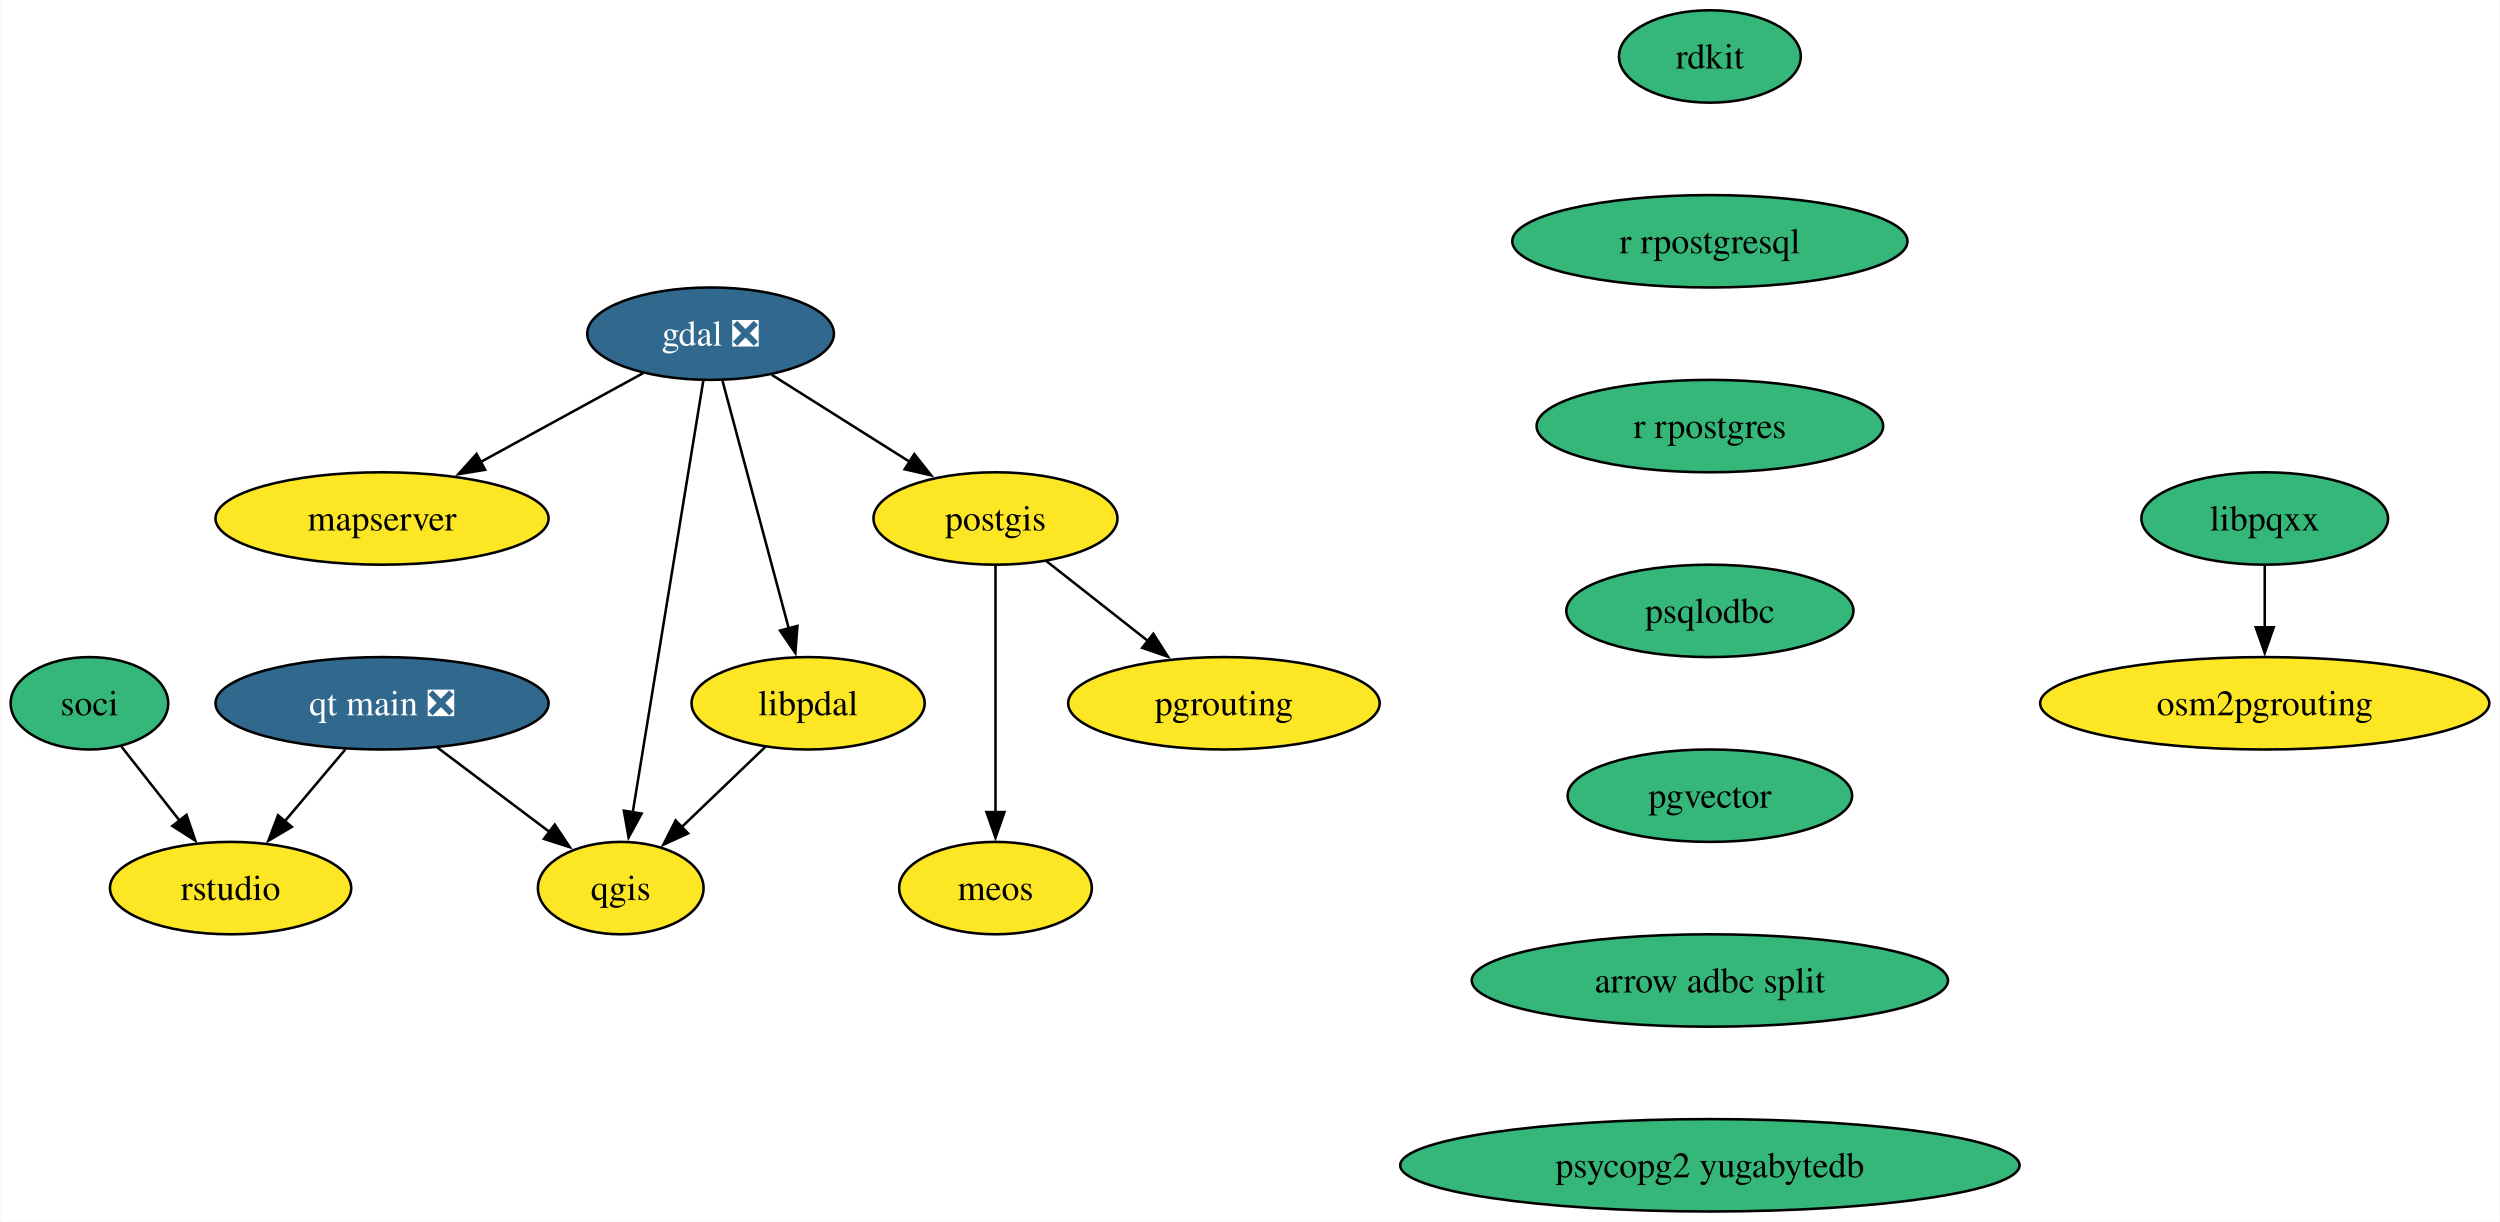
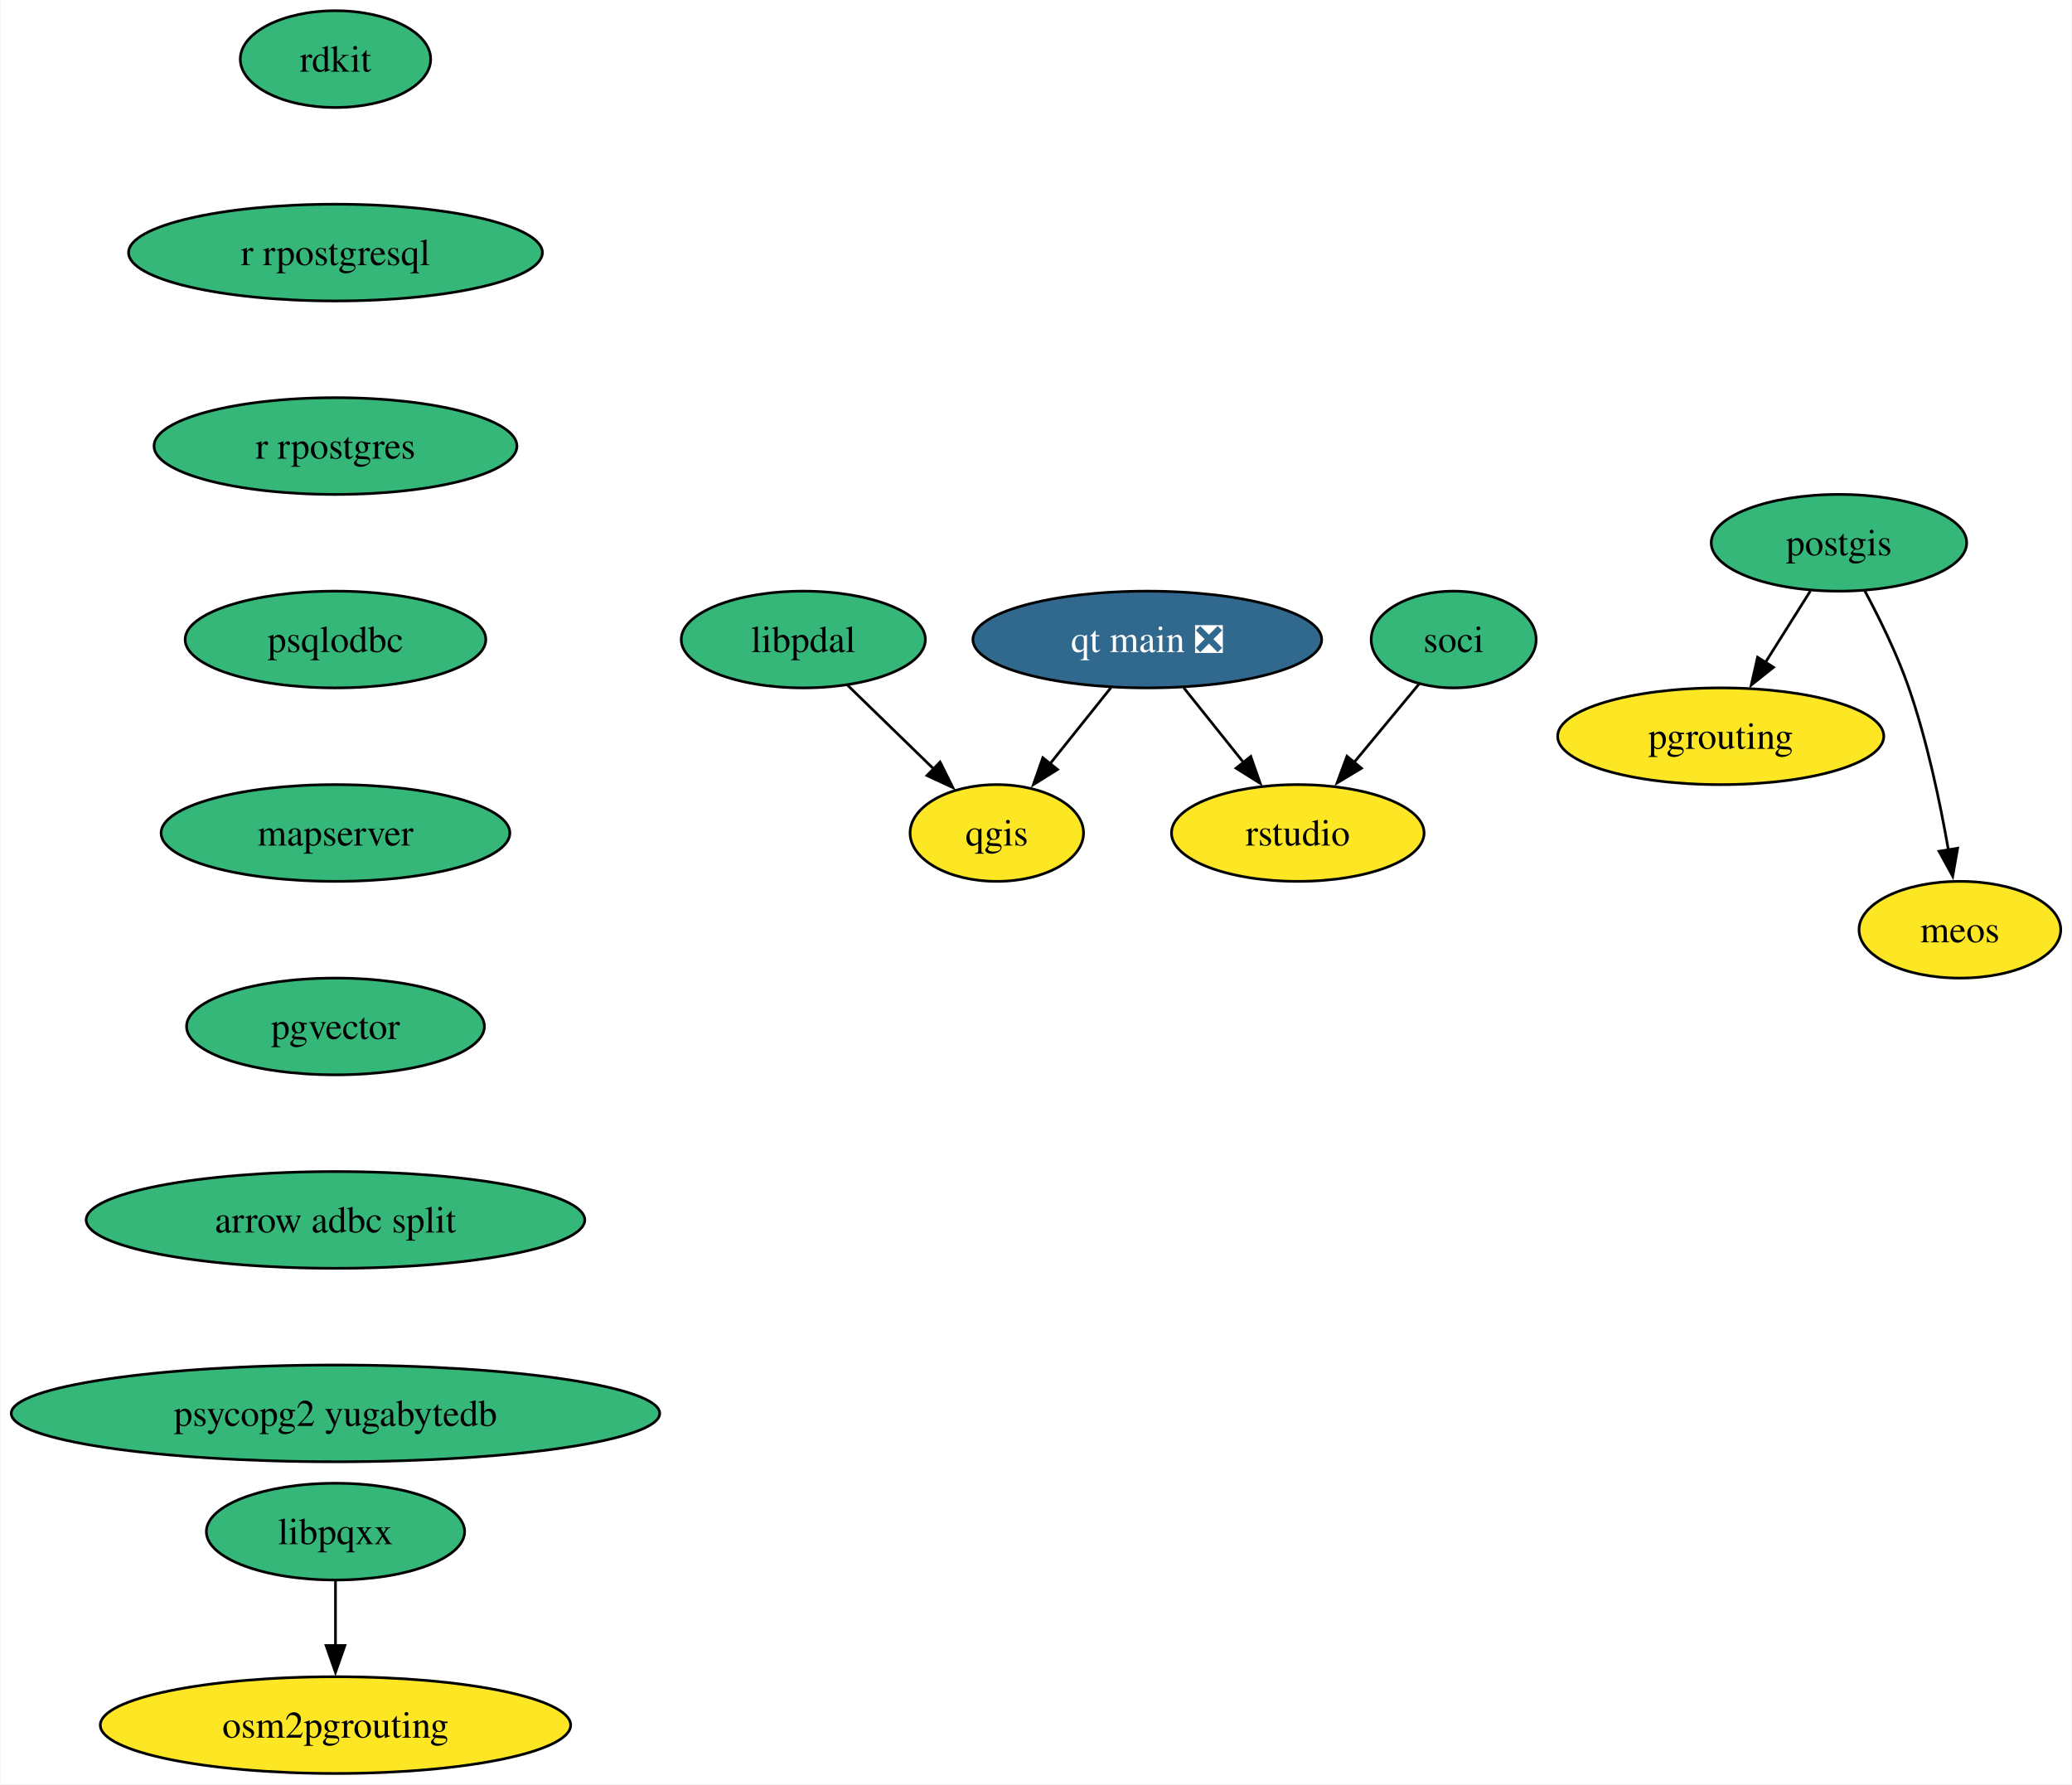
- <svg xmlns="http://www.w3.org/2000/svg" xmlns:xlink="http://www.w3.org/1999/xlink" width="974pt" height="476pt" viewBox="0.00 0.00 973.70 476.00">
-   <g id="graph0" class="graph" transform="scale(1 1) rotate(0) translate(4 472)">
-     <polygon fill="white" stroke="none" points="-4,4 -4,-472 969.7,-472 969.7,4 -4,4" />
+ <svg xmlns="http://www.w3.org/2000/svg" xmlns:xlink="http://www.w3.org/1999/xlink" width="771pt" height="664pt" viewBox="0.00 0.00 770.63 664.00">
+   <g id="graph0" class="graph" transform="scale(1 1) rotate(0) translate(4 660)">
+     <polygon fill="white" stroke="none" points="-4,4 -4,-660 766.63,-660 766.63,4 -4,4" />
    <g id="node1" class="node">
      <g id="a_node1">
-         <a xlink:href="https://github.com/conda-forge/gdal-feedstock/pull/988" xlink:title="gdal ❎">
-           <ellipse fill="#31688e" stroke="black" cx="272.69" cy="-342" rx="48.05" ry="18" />
-           <text text-anchor="middle" x="272.69" y="-337.32" font-family="Times,serif" font-size="14.00" fill="white">gdal ❎</text>
+         <a xlink:href="https://github.com/conda-forge/postgis-feedstock" xlink:title="postgis">
+           <ellipse fill="#35b779" stroke="black" cx="680.1" cy="-458" rx="47.53" ry="18" />
+           <text text-anchor="middle" x="680.1" y="-453.32" font-family="Times,serif" font-size="14.00">postgis</text>
        </a>
      </g>
    </g>
    <g id="node2" class="node">
      <g id="a_node2">
-         <a xlink:href="https://github.com/conda-forge/postgis-feedstock" xlink:title="postgis">
-           <ellipse fill="#fde725" stroke="black" cx="383.69" cy="-270" rx="47.53" ry="18" />
-           <text text-anchor="middle" x="383.69" y="-265.32" font-family="Times,serif" font-size="14.00">postgis</text>
+         <a xlink:href="https://github.com/conda-forge/pgrouting-feedstock" xlink:title="pgrouting">
+           <ellipse fill="#fde725" stroke="black" cx="636.1" cy="-386" rx="60.68" ry="18" />
+           <text text-anchor="middle" x="636.1" y="-381.32" font-family="Times,serif" font-size="14.00">pgrouting</text>
        </a>
      </g>
    </g>
    <g id="edge1" class="edge">
-       <path fill="none" stroke="black" d="M296.5,-325.98C312.16,-316.11 332.87,-303.05 350.18,-292.13" />
-       <polygon fill="black" stroke="black" points="352.05,-295.09 358.64,-286.8 348.31,-289.17 352.05,-295.09" />
+       <path fill="none" stroke="black" d="M669.45,-440.05C664.42,-432.06 658.31,-422.33 652.69,-413.4" />
+       <polygon fill="black" stroke="black" points="655.74,-411.67 647.46,-405.07 649.82,-415.4 655.74,-411.67" />
    </g>
    <g id="node3" class="node">
      <g id="a_node3">
-         <a xlink:href="https://github.com/conda-forge/qgis-feedstock" xlink:title="qgis">
-           <ellipse fill="#fde725" stroke="black" cx="237.69" cy="-126" rx="32.27" ry="18" />
-           <text text-anchor="middle" x="237.69" y="-121.33" font-family="Times,serif" font-size="14.00">qgis</text>
+         <a xlink:href="https://github.com/conda-forge/meos-feedstock" xlink:title="meos">
+           <ellipse fill="#fde725" stroke="black" cx="725.1" cy="-314" rx="37.53" ry="18" />
+           <text text-anchor="middle" x="725.1" y="-309.32" font-family="Times,serif" font-size="14.00">meos</text>
        </a>
      </g>
    </g>
    <g id="edge2" class="edge">
-       <path fill="none" stroke="black" d="M269.88,-323.85C263.88,-287.14 249.74,-200.66 242.36,-155.53" />
-       <polygon fill="black" stroke="black" points="245.82,-155.03 240.75,-145.73 238.91,-156.16 245.82,-155.03" />
+       <path fill="none" stroke="black" d="M689.63,-440.27C695.1,-430.06 701.74,-416.59 706.1,-404 712.9,-384.35 717.73,-361.38 720.82,-343.69" />
+       <polygon fill="black" stroke="black" points="724.26,-344.33 722.43,-333.9 717.35,-343.19 724.26,-344.33" />
    </g>
    <g id="node4" class="node">
      <g id="a_node4">
-         <a xlink:href="https://github.com/conda-forge/mapserver-feedstock" xlink:title="mapserver">
-           <ellipse fill="#fde725" stroke="black" cx="144.69" cy="-270" rx="64.89" ry="18" />
-           <text text-anchor="middle" x="144.69" y="-265.32" font-family="Times,serif" font-size="14.00">mapserver</text>
+         <a xlink:href="https://github.com/conda-forge/qgis-feedstock" xlink:title="qgis">
+           <ellipse fill="#fde725" stroke="black" cx="366.73" cy="-350" rx="32.27" ry="18" />
+           <text text-anchor="middle" x="366.73" y="-345.32" font-family="Times,serif" font-size="14.00">qgis</text>
        </a>
      </g>
    </g>
-     <g id="edge3" class="edge">
-       <path fill="none" stroke="black" d="M246.48,-326.67C228.21,-316.67 203.54,-303.18 183.06,-291.98" />
-       <polygon fill="black" stroke="black" points="184.87,-288.98 174.42,-287.26 181.51,-295.13 184.87,-288.98" />
-     </g>
    <g id="node5" class="node">
      <g id="a_node5">
-         <a xlink:href="https://github.com/conda-forge/libpdal-feedstock" xlink:title="libpdal">
-           <ellipse fill="#fde725" stroke="black" cx="310.69" cy="-198" rx="45.42" ry="18" />
-           <text text-anchor="middle" x="310.69" y="-193.32" font-family="Times,serif" font-size="14.00">libpdal</text>
+         <a xlink:href="https://github.com/conda-forge/rdkit-feedstock" xlink:title="rdkit">
+           <ellipse fill="#35b779" stroke="black" cx="120.65" cy="-638" rx="35.42" ry="18" />
+           <text text-anchor="middle" x="120.65" y="-633.33" font-family="Times,serif" font-size="14.00">rdkit</text>
        </a>
      </g>
    </g>
-     <g id="edge4" class="edge">
-       <path fill="none" stroke="black" d="M277.35,-323.59C283.79,-299.5 295.5,-255.75 303.19,-227.03" />
-       <polygon fill="black" stroke="black" points="306.52,-228.14 305.72,-217.57 299.75,-226.33 306.52,-228.14" />
-     </g>
    <g id="node6" class="node">
      <g id="a_node6">
-         <a xlink:href="https://github.com/conda-forge/pgrouting-feedstock" xlink:title="pgrouting">
-           <ellipse fill="#fde725" stroke="black" cx="472.69" cy="-198" rx="60.68" ry="18" />
-           <text text-anchor="middle" x="472.69" y="-193.32" font-family="Times,serif" font-size="14.00">pgrouting</text>
+         <a xlink:href="https://github.com/conda-forge/r-rpostgresql-feedstock" xlink:title="r rpostgresql">
+           <ellipse fill="#35b779" stroke="black" cx="120.65" cy="-566" rx="76.99" ry="18" />
+           <text text-anchor="middle" x="120.65" y="-561.33" font-family="Times,serif" font-size="14.00">r rpostgresql</text>
        </a>
      </g>
    </g>
-     <g id="edge5" class="edge">
-       <path fill="none" stroke="black" d="M403.44,-253.46C415.18,-244.24 430.28,-232.36 443.38,-222.05" />
-       <polygon fill="black" stroke="black" points="445.18,-225.09 450.88,-216.16 440.85,-219.59 445.18,-225.09" />
-     </g>
    <g id="node7" class="node">
      <g id="a_node7">
-         <a xlink:href="https://github.com/conda-forge/meos-feedstock" xlink:title="meos">
-           <ellipse fill="#fde725" stroke="black" cx="383.69" cy="-126" rx="37.53" ry="18" />
-           <text text-anchor="middle" x="383.69" y="-121.33" font-family="Times,serif" font-size="14.00">meos</text>
+         <a xlink:href="https://github.com/conda-forge/r-rpostgres-feedstock" xlink:title="r rpostgres">
+           <ellipse fill="#35b779" stroke="black" cx="120.65" cy="-494" rx="67.52" ry="18" />
+           <text text-anchor="middle" x="120.65" y="-489.32" font-family="Times,serif" font-size="14.00">r rpostgres</text>
        </a>
      </g>
    </g>
-     <g id="edge6" class="edge">
-       <path fill="none" stroke="black" d="M383.69,-251.59C383.69,-227.61 383.69,-184.14 383.69,-155.42" />
-       <polygon fill="black" stroke="black" points="387.19,-155.62 383.69,-145.62 380.19,-155.62 387.19,-155.62" />
-     </g>
-     <g id="edge7" class="edge">
-       <path fill="none" stroke="black" d="M294.12,-181.12C284.43,-171.82 272.03,-159.93 261.33,-149.67" />
-       <polygon fill="black" stroke="black" points="263.92,-147.31 254.28,-142.91 259.08,-152.36 263.92,-147.31" />
-     </g>
    <g id="node8" class="node">
      <g id="a_node8">
-         <a xlink:href="https://github.com/conda-forge/rdkit-feedstock" xlink:title="rdkit">
-           <ellipse fill="#35b779" stroke="black" cx="662.02" cy="-450" rx="35.42" ry="18" />
-           <text text-anchor="middle" x="662.02" y="-445.32" font-family="Times,serif" font-size="14.00">rdkit</text>
+         <a xlink:href="https://github.com/conda-forge/psqlodbc-feedstock" xlink:title="psqlodbc">
+           <ellipse fill="#35b779" stroke="black" cx="120.65" cy="-422" rx="55.94" ry="18" />
+           <text text-anchor="middle" x="120.65" y="-417.32" font-family="Times,serif" font-size="14.00">psqlodbc</text>
        </a>
      </g>
    </g>
    <g id="node9" class="node">
      <g id="a_node9">
-         <a xlink:href="https://github.com/conda-forge/r-rpostgresql-feedstock" xlink:title="r rpostgresql">
-           <ellipse fill="#35b779" stroke="black" cx="662.02" cy="-378" rx="76.99" ry="18" />
-           <text text-anchor="middle" x="662.02" y="-373.32" font-family="Times,serif" font-size="14.00">r rpostgresql</text>
+         <a xlink:href="https://github.com/conda-forge/mapserver-feedstock" xlink:title="mapserver">
+           <ellipse fill="#35b779" stroke="black" cx="120.65" cy="-350" rx="64.89" ry="18" />
+           <text text-anchor="middle" x="120.65" y="-345.32" font-family="Times,serif" font-size="14.00">mapserver</text>
+         </a>
+       </g>
+     </g>
+     <g id="node15" class="node">
+       <g id="a_node15">
+         <a xlink:href="https://github.com/conda-forge/pgvector-feedstock" xlink:title="pgvector">
+           <ellipse fill="#35b779" stroke="black" cx="120.65" cy="-278" rx="55.42" ry="18" />
+           <text text-anchor="middle" x="120.65" y="-273.32" font-family="Times,serif" font-size="14.00">pgvector</text>
        </a>
      </g>
    </g>
    <g id="node10" class="node">
      <g id="a_node10">
-         <a xlink:href="https://github.com/conda-forge/r-rpostgres-feedstock" xlink:title="r rpostgres">
-           <ellipse fill="#35b779" stroke="black" cx="662.02" cy="-306" rx="67.52" ry="18" />
-           <text text-anchor="middle" x="662.02" y="-301.32" font-family="Times,serif" font-size="14.00">r rpostgres</text>
+         <a xlink:href="https://github.com/conda-forge/soci-feedstock" xlink:title="soci">
+           <ellipse fill="#35b779" stroke="black" cx="536.73" cy="-422" rx="30.69" ry="18" />
+           <text text-anchor="middle" x="536.73" y="-417.32" font-family="Times,serif" font-size="14.00">soci</text>
        </a>
      </g>
    </g>
    <g id="node11" class="node">
      <g id="a_node11">
-         <a xlink:href="https://github.com/conda-forge/psqlodbc-feedstock" xlink:title="psqlodbc">
-           <ellipse fill="#35b779" stroke="black" cx="662.02" cy="-234" rx="55.94" ry="18" />
-           <text text-anchor="middle" x="662.02" y="-229.32" font-family="Times,serif" font-size="14.00">psqlodbc</text>
+         <a xlink:href="https://github.com/conda-forge/rstudio-feedstock" xlink:title="rstudio">
+           <ellipse fill="#fde725" stroke="black" cx="478.73" cy="-350" rx="47" ry="18" />
+           <text text-anchor="middle" x="478.73" y="-345.32" font-family="Times,serif" font-size="14.00">rstudio</text>
        </a>
      </g>
    </g>
+     <g id="edge7" class="edge">
+       <path fill="none" stroke="black" d="M523.86,-405.46C516.7,-396.83 507.63,-385.88 499.5,-376.06" />
+       <polygon fill="black" stroke="black" points="502.42,-374.1 493.34,-368.63 497.03,-378.57 502.42,-374.1" />
+     </g>
    <g id="node12" class="node">
      <g id="a_node12">
-         <a xlink:href="https://github.com/conda-forge/pgvector-feedstock" xlink:title="pgvector">
-           <ellipse fill="#35b779" stroke="black" cx="662.02" cy="-162" rx="55.42" ry="18" />
-           <text text-anchor="middle" x="662.02" y="-157.32" font-family="Times,serif" font-size="14.00">pgvector</text>
+         <a xlink:href="https://github.com/conda-forge/libpqxx-feedstock" xlink:title="libpqxx">
+           <ellipse fill="#35b779" stroke="black" cx="120.65" cy="-90" rx="48.05" ry="18" />
+           <text text-anchor="middle" x="120.65" y="-85.33" font-family="Times,serif" font-size="14.00">libpqxx</text>
+         </a>
+       </g>
+     </g>
+     <g id="node13" class="node">
+       <g id="a_node13">
+         <a xlink:href="https://github.com/conda-forge/osm2pgrouting-feedstock" xlink:title="osm2pgrouting">
+           <ellipse fill="#fde725" stroke="black" cx="120.65" cy="-18" rx="87.51" ry="18" />
+           <text text-anchor="middle" x="120.65" y="-13.32" font-family="Times,serif" font-size="14.00">osm2pgrouting</text>
+         </a>
+       </g>
+     </g>
+     <g id="edge8" class="edge">
+       <path fill="none" stroke="black" d="M120.65,-71.7C120.65,-64.41 120.65,-55.73 120.65,-47.54" />
+       <polygon fill="black" stroke="black" points="124.15,-47.62 120.65,-37.62 117.15,-47.62 124.15,-47.62" />
+     </g>
+     <g id="node14" class="node">
+       <g id="a_node14">
+         <a xlink:href="https://github.com/conda-forge/qt-main-feedstock/pull/294" xlink:title="qt main ❎">
+           <ellipse fill="#31688e" stroke="black" cx="422.73" cy="-422" rx="64.89" ry="18" />
+           <text text-anchor="middle" x="422.73" y="-417.32" font-family="Times,serif" font-size="14.00" fill="white">qt main ❎</text>
+         </a>
+       </g>
+     </g>
+     <g id="edge9" class="edge">
+       <path fill="none" stroke="black" d="M409.17,-404.05C402.38,-395.56 394.01,-385.11 386.52,-375.73" />
+       <polygon fill="black" stroke="black" points="389.32,-373.63 380.34,-368.01 383.85,-378.01 389.32,-373.63" />
+     </g>
+     <g id="edge10" class="edge">
+       <path fill="none" stroke="black" d="M436.29,-404.05C442.99,-395.68 451.21,-385.4 458.62,-376.13" />
+       <polygon fill="black" stroke="black" points="461.23,-378.48 464.74,-368.49 455.76,-374.11 461.23,-378.48" />
+     </g>
+     <g id="node16" class="node">
+       <g id="a_node16">
+         <a xlink:href="https://github.com/conda-forge/arrow-adbc-split-feedstock" xlink:title="arrow adbc split">
+           <ellipse fill="#35b779" stroke="black" cx="120.65" cy="-206" rx="92.77" ry="18" />
+           <text text-anchor="middle" x="120.65" y="-201.33" font-family="Times,serif" font-size="14.00">arrow adbc split</text>
+         </a>
+       </g>
+     </g>
+     <g id="node17" class="node">
+       <g id="a_node17">
+         <a xlink:href="https://github.com/conda-forge/psycopg2-yugabytedb-feedstock" xlink:title="psycopg2 yugabytedb">
+           <ellipse fill="#35b779" stroke="black" cx="120.65" cy="-134" rx="120.65" ry="18" />
+           <text text-anchor="middle" x="120.65" y="-129.32" font-family="Times,serif" font-size="14.00">psycopg2 yugabytedb</text>
        </a>
      </g>
    </g>
    <g id="node18" class="node">
      <g id="a_node18">
-         <a xlink:href="https://github.com/conda-forge/arrow-adbc-split-feedstock" xlink:title="arrow adbc split">
-           <ellipse fill="#35b779" stroke="black" cx="662.02" cy="-90" rx="92.77" ry="18" />
-           <text text-anchor="middle" x="662.02" y="-85.33" font-family="Times,serif" font-size="14.00">arrow adbc split</text>
-         </a>
-       </g>
-     </g>
-     <g id="node13" class="node">
-       <g id="a_node13">
-         <a xlink:href="https://github.com/conda-forge/soci-feedstock" xlink:title="soci">
-           <ellipse fill="#35b779" stroke="black" cx="30.69" cy="-198" rx="30.69" ry="18" />
-           <text text-anchor="middle" x="30.69" y="-193.32" font-family="Times,serif" font-size="14.00">soci</text>
-         </a>
-       </g>
-     </g>
-     <g id="node14" class="node">
-       <g id="a_node14">
-         <a xlink:href="https://github.com/conda-forge/rstudio-feedstock" xlink:title="rstudio">
-           <ellipse fill="#fde725" stroke="black" cx="85.69" cy="-126" rx="47" ry="18" />
-           <text text-anchor="middle" x="85.69" y="-121.33" font-family="Times,serif" font-size="14.00">rstudio</text>
-         </a>
-       </g>
-     </g>
-     <g id="edge12" class="edge">
-       <path fill="none" stroke="black" d="M43.17,-181.12C49.9,-172.56 58.35,-161.8 65.94,-152.13" />
-       <polygon fill="black" stroke="black" points="68.52,-154.52 71.94,-144.5 63.01,-150.2 68.52,-154.52" />
-     </g>
-     <g id="node15" class="node">
-       <g id="a_node15">
-         <a xlink:href="https://github.com/conda-forge/libpqxx-feedstock" xlink:title="libpqxx">
-           <ellipse fill="#35b779" stroke="black" cx="878.19" cy="-270" rx="48.05" ry="18" />
-           <text text-anchor="middle" x="878.19" y="-265.32" font-family="Times,serif" font-size="14.00">libpqxx</text>
-         </a>
-       </g>
-     </g>
-     <g id="node16" class="node">
-       <g id="a_node16">
-         <a xlink:href="https://github.com/conda-forge/osm2pgrouting-feedstock" xlink:title="osm2pgrouting">
-           <ellipse fill="#fde725" stroke="black" cx="878.19" cy="-198" rx="87.51" ry="18" />
-           <text text-anchor="middle" x="878.19" y="-193.32" font-family="Times,serif" font-size="14.00">osm2pgrouting</text>
-         </a>
-       </g>
-     </g>
-     <g id="edge13" class="edge">
-       <path fill="none" stroke="black" d="M878.19,-251.7C878.19,-244.41 878.19,-235.73 878.19,-227.54" />
-       <polygon fill="black" stroke="black" points="881.69,-227.62 878.19,-217.62 874.69,-227.62 881.69,-227.62" />
-     </g>
-     <g id="node17" class="node">
-       <g id="a_node17">
-         <a xlink:href="https://github.com/conda-forge/qt-main-feedstock/pull/294" xlink:title="qt main ❎">
-           <ellipse fill="#31688e" stroke="black" cx="144.69" cy="-198" rx="64.89" ry="18" />
-           <text text-anchor="middle" x="144.69" y="-193.32" font-family="Times,serif" font-size="14.00" fill="white">qt main ❎</text>
+         <a xlink:href="https://github.com/conda-forge/libpdal-feedstock" xlink:title="libpdal">
+           <ellipse fill="#35b779" stroke="black" cx="294.73" cy="-422" rx="45.42" ry="18" />
+           <text text-anchor="middle" x="294.73" y="-417.32" font-family="Times,serif" font-size="14.00">libpdal</text>
        </a>
      </g>
    </g>
    <g id="edge14" class="edge">
-       <path fill="none" stroke="black" d="M166.26,-180.76C179.25,-170.99 195.93,-158.43 209.9,-147.91" />
-       <polygon fill="black" stroke="black" points="211.97,-150.74 217.86,-141.93 207.76,-145.15 211.97,-150.74" />
-     </g>
-     <g id="edge15" class="edge">
-       <path fill="none" stroke="black" d="M130.41,-180.05C123.27,-171.59 114.51,-161.19 106.63,-151.84" />
-       <polygon fill="black" stroke="black" points="109.53,-149.85 100.41,-144.46 104.18,-154.37 109.53,-149.85" />
-     </g>
-     <g id="node19" class="node">
-       <g id="a_node19">
-         <a xlink:href="https://github.com/conda-forge/psycopg2-yugabytedb-feedstock" xlink:title="psycopg2 yugabytedb">
-           <ellipse fill="#35b779" stroke="black" cx="662.02" cy="-18" rx="120.65" ry="18" />
-           <text text-anchor="middle" x="662.02" y="-13.32" font-family="Times,serif" font-size="14.00">psycopg2 yugabytedb</text>
-         </a>
-       </g>
+       <path fill="none" stroke="black" d="M311.07,-405.12C320.63,-395.82 332.86,-383.93 343.41,-373.67" />
+       <polygon fill="black" stroke="black" points="345.63,-376.4 350.36,-366.92 340.75,-371.38 345.63,-376.4" />
    </g>
  </g>
</svg>
